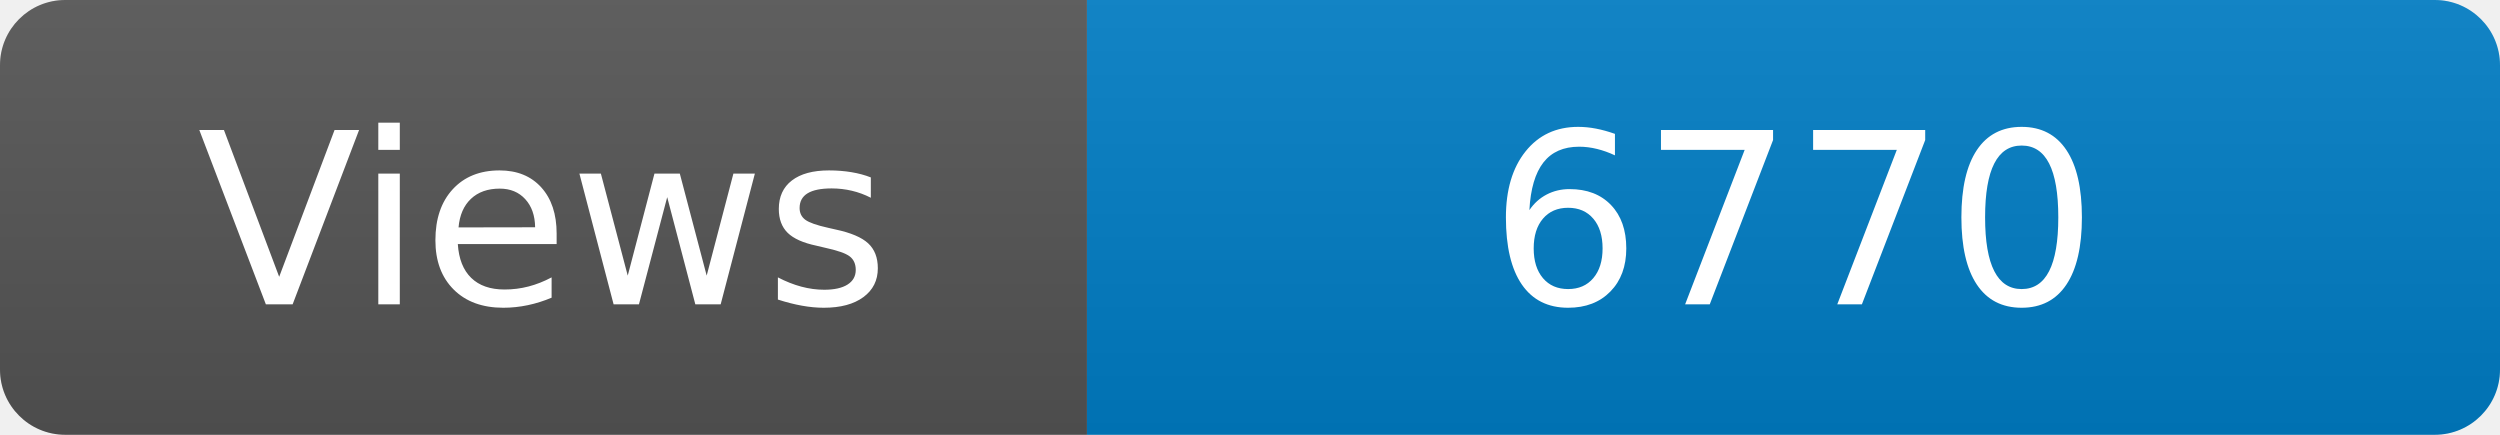
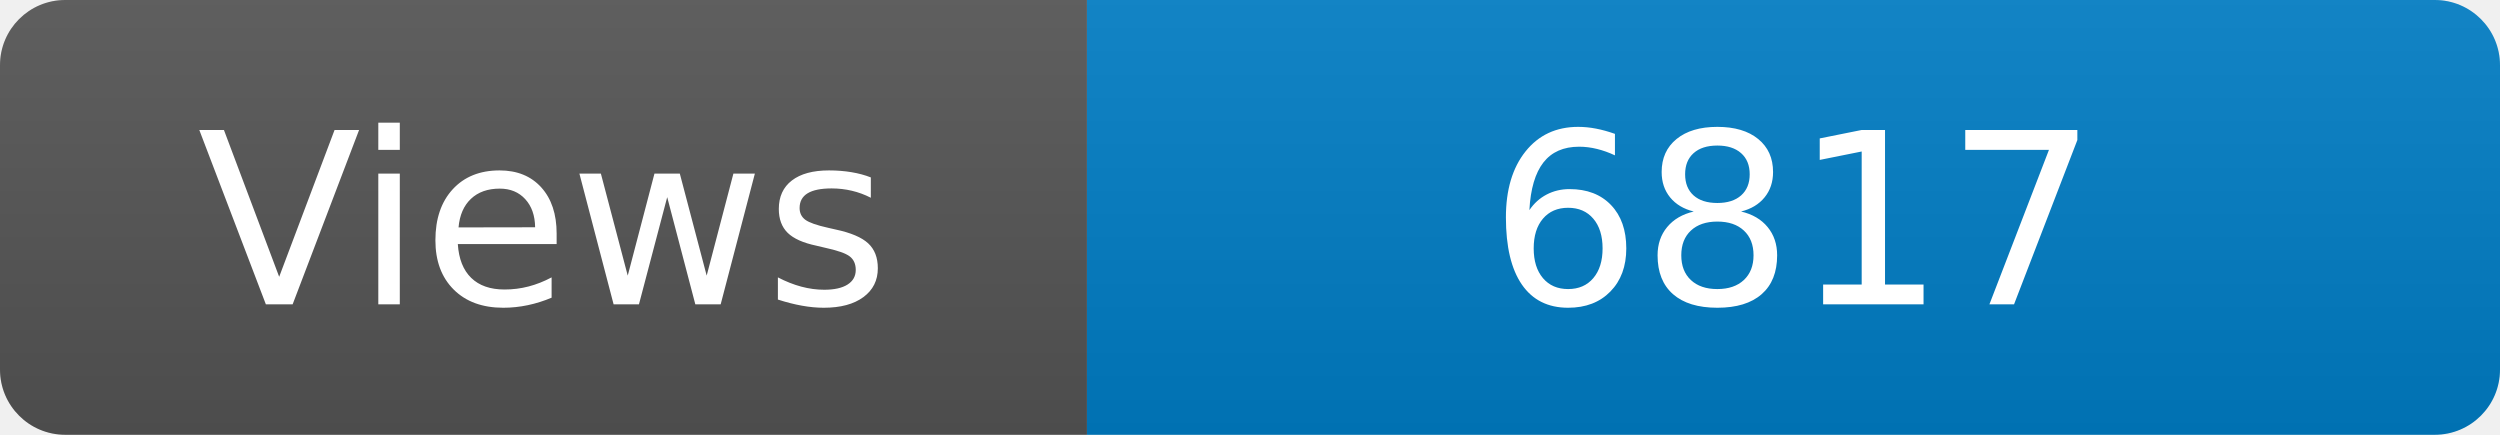
<svg xmlns="http://www.w3.org/2000/svg" width="115" height="20" role="img" aria-label="Maintained?: yes">
  <linearGradient id="s" x2="0" y2="100%">
    <stop offset="0" stop-color="#bbb" stop-opacity=".1" />
    <stop offset="1" stop-opacity=".1" />
  </linearGradient>
  <clipPath id="r">
    <rect width="115" height="20" rx="3" fill="#fff" />
  </clipPath>
  <g clip-path="url(#r)">
    <rect width="50" height="20" fill="#555" />
    <rect x="50" width="160" height="20" fill="#007ec6" />
    <rect width="115" height="20" fill="url(#s)" />
  </g>
  <g fill="#fff" text-anchor="middle" font-family="Verdana,Geneva,DejaVu Sans,sans-serif" font-size="110">
    <text x="250" y="140" transform="scale(.1)" fill="#fff">Views</text>
-     <text x="825" y="140" transform="scale(.1)" fill="#fff">6770</text>
+     <text x="825" y="140" transform="scale(.1)" fill="#fff">6817</text>
  </g>
</svg>
